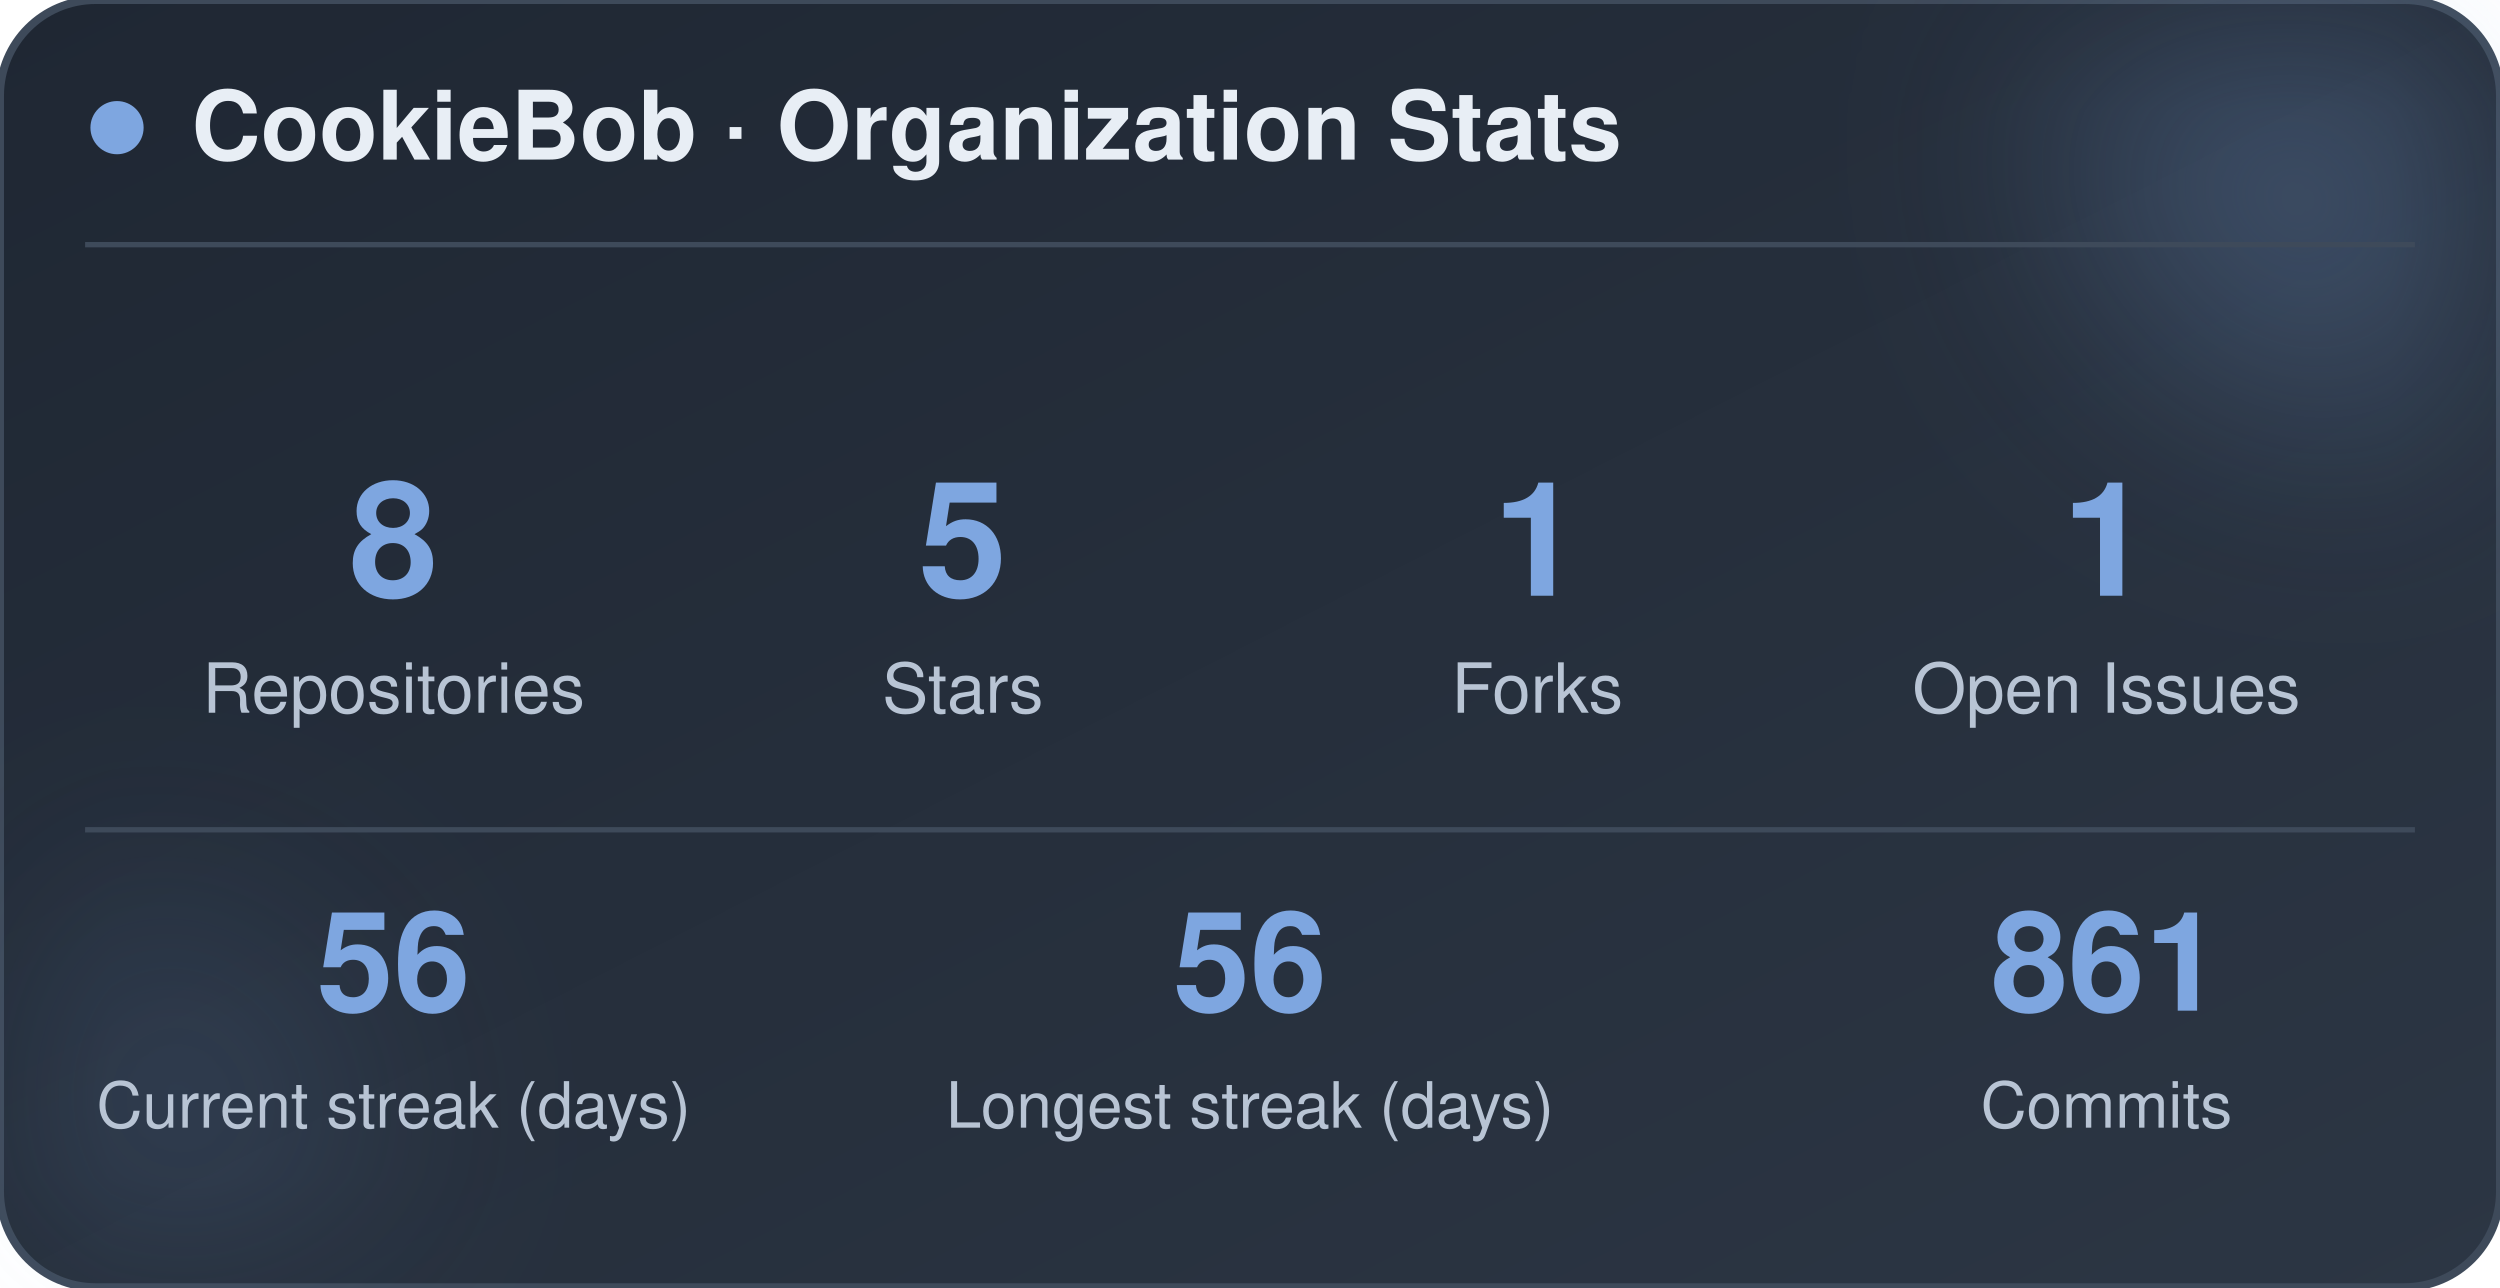
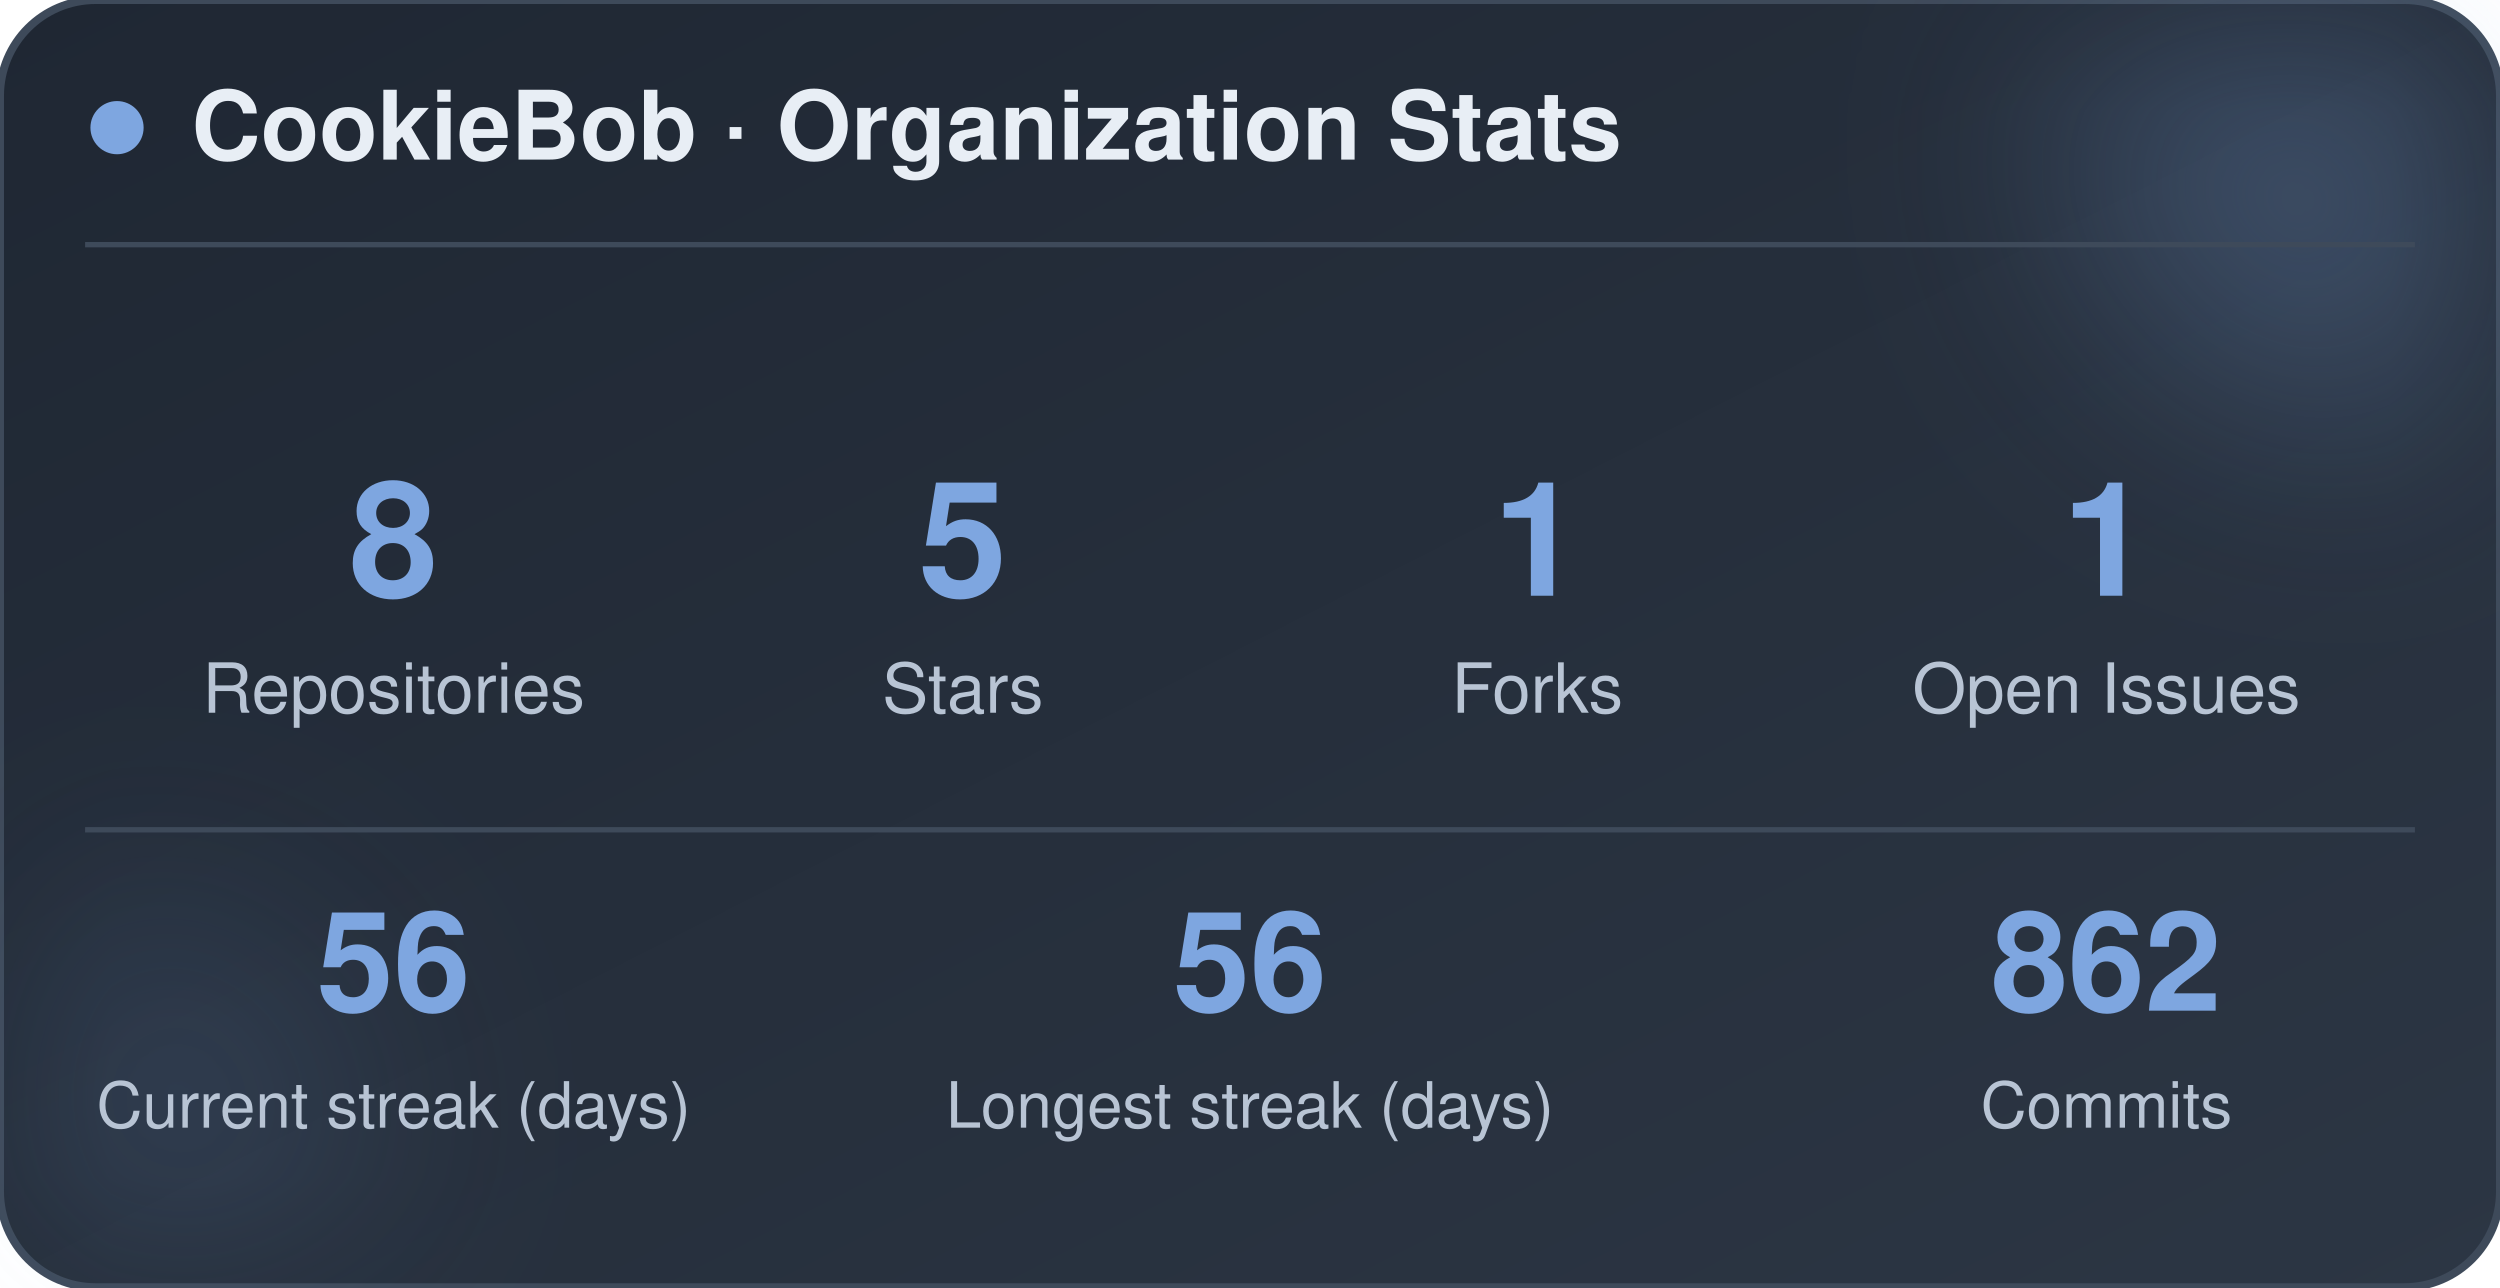
<svg xmlns="http://www.w3.org/2000/svg" width="470" height="242" viewBox="0 0 470 242" role="img" aria-label="CookieBob stats">
  <defs>
    <linearGradient id="bg" x1="0%" y1="0%" x2="100%" y2="100%">
      <stop offset="0%" stop-color="#1f2733" />
      <stop offset="100%" stop-color="#2c3644" />
    </linearGradient>
    <filter id="blur" x="-60%" y="-60%" width="220%" height="220%">
      <feGaussianBlur stdDeviation="22" />
    </filter>
  </defs>
  <rect x="0" y="0" width="470" height="242" rx="18" fill="url(#bg)" stroke="#3e4a5a" stroke-width="1.5" />
  <circle cx="444" cy="24" r="54" fill="#7ea6e0" opacity="0.26" filter="url(#blur)" />
  <circle cx="26" cy="212" r="42" fill="#7ea6e0" opacity="0.14" filter="url(#blur)" />
  <circle cx="22" cy="24" r="5" fill="#7ea6e0" />
  <text x="36" y="30" font-family="-apple-system, BlinkMacSystemFont, 'Segoe UI', Helvetica, Arial, sans-serif" font-size="18" font-weight="700" fill="#e8eef5">CookieBob · Organization Stats</text>
  <line x1="16" y1="46" x2="454" y2="46" stroke="#3e4a5a" stroke-width="1" />
  <text x="74" y="112" text-anchor="middle" font-family="-apple-system, BlinkMacSystemFont, 'Segoe UI', Helvetica, Arial, sans-serif" font-size="30" font-weight="800" fill="#7ea6e0">8</text>
  <text x="74" y="134" text-anchor="middle" font-family="-apple-system, BlinkMacSystemFont, 'Segoe UI', Helvetica, Arial, sans-serif" font-size="13" fill="#b8c4d4">Repositories</text>
  <text x="181" y="112" text-anchor="middle" font-family="-apple-system, BlinkMacSystemFont, 'Segoe UI', Helvetica, Arial, sans-serif" font-size="30" font-weight="800" fill="#7ea6e0">5</text>
  <text x="181" y="134" text-anchor="middle" font-family="-apple-system, BlinkMacSystemFont, 'Segoe UI', Helvetica, Arial, sans-serif" font-size="13" fill="#b8c4d4">Stars</text>
  <text x="289" y="112" text-anchor="middle" font-family="-apple-system, BlinkMacSystemFont, 'Segoe UI', Helvetica, Arial, sans-serif" font-size="30" font-weight="800" fill="#7ea6e0">1</text>
  <text x="289" y="134" text-anchor="middle" font-family="-apple-system, BlinkMacSystemFont, 'Segoe UI', Helvetica, Arial, sans-serif" font-size="13" fill="#b8c4d4">Forks</text>
  <text x="396" y="112" text-anchor="middle" font-family="-apple-system, BlinkMacSystemFont, 'Segoe UI', Helvetica, Arial, sans-serif" font-size="30" font-weight="800" fill="#7ea6e0">1</text>
  <text x="396" y="134" text-anchor="middle" font-family="-apple-system, BlinkMacSystemFont, 'Segoe UI', Helvetica, Arial, sans-serif" font-size="13" fill="#b8c4d4">Open Issues</text>
  <line x1="16" y1="156" x2="454" y2="156" stroke="#3e4a5a" stroke-width="1" />
  <text x="74" y="190" text-anchor="middle" font-family="-apple-system, BlinkMacSystemFont, 'Segoe UI', Helvetica, Arial, sans-serif" font-size="26" font-weight="800" fill="#7ea6e0">56</text>
  <text x="74" y="212" text-anchor="middle" font-family="-apple-system, BlinkMacSystemFont, 'Segoe UI', Helvetica, Arial, sans-serif" font-size="12" fill="#b8c4d4">Current streak (days)</text>
  <text x="235" y="190" text-anchor="middle" font-family="-apple-system, BlinkMacSystemFont, 'Segoe UI', Helvetica, Arial, sans-serif" font-size="26" font-weight="800" fill="#7ea6e0">56</text>
  <text x="235" y="212" text-anchor="middle" font-family="-apple-system, BlinkMacSystemFont, 'Segoe UI', Helvetica, Arial, sans-serif" font-size="12" fill="#b8c4d4">Longest streak (days)</text>
-   <text x="396" y="190" text-anchor="middle" font-family="-apple-system, BlinkMacSystemFont, 'Segoe UI', Helvetica, Arial, sans-serif" font-size="26" font-weight="800" fill="#7ea6e0">861</text>
+   <text x="396" y="190" text-anchor="middle" font-family="-apple-system, BlinkMacSystemFont, 'Segoe UI', Helvetica, Arial, sans-serif" font-size="26" font-weight="800" fill="#7ea6e0">862</text>
  <text x="396" y="212" text-anchor="middle" font-family="-apple-system, BlinkMacSystemFont, 'Segoe UI', Helvetica, Arial, sans-serif" font-size="12" fill="#b8c4d4">Commits</text>
</svg>
